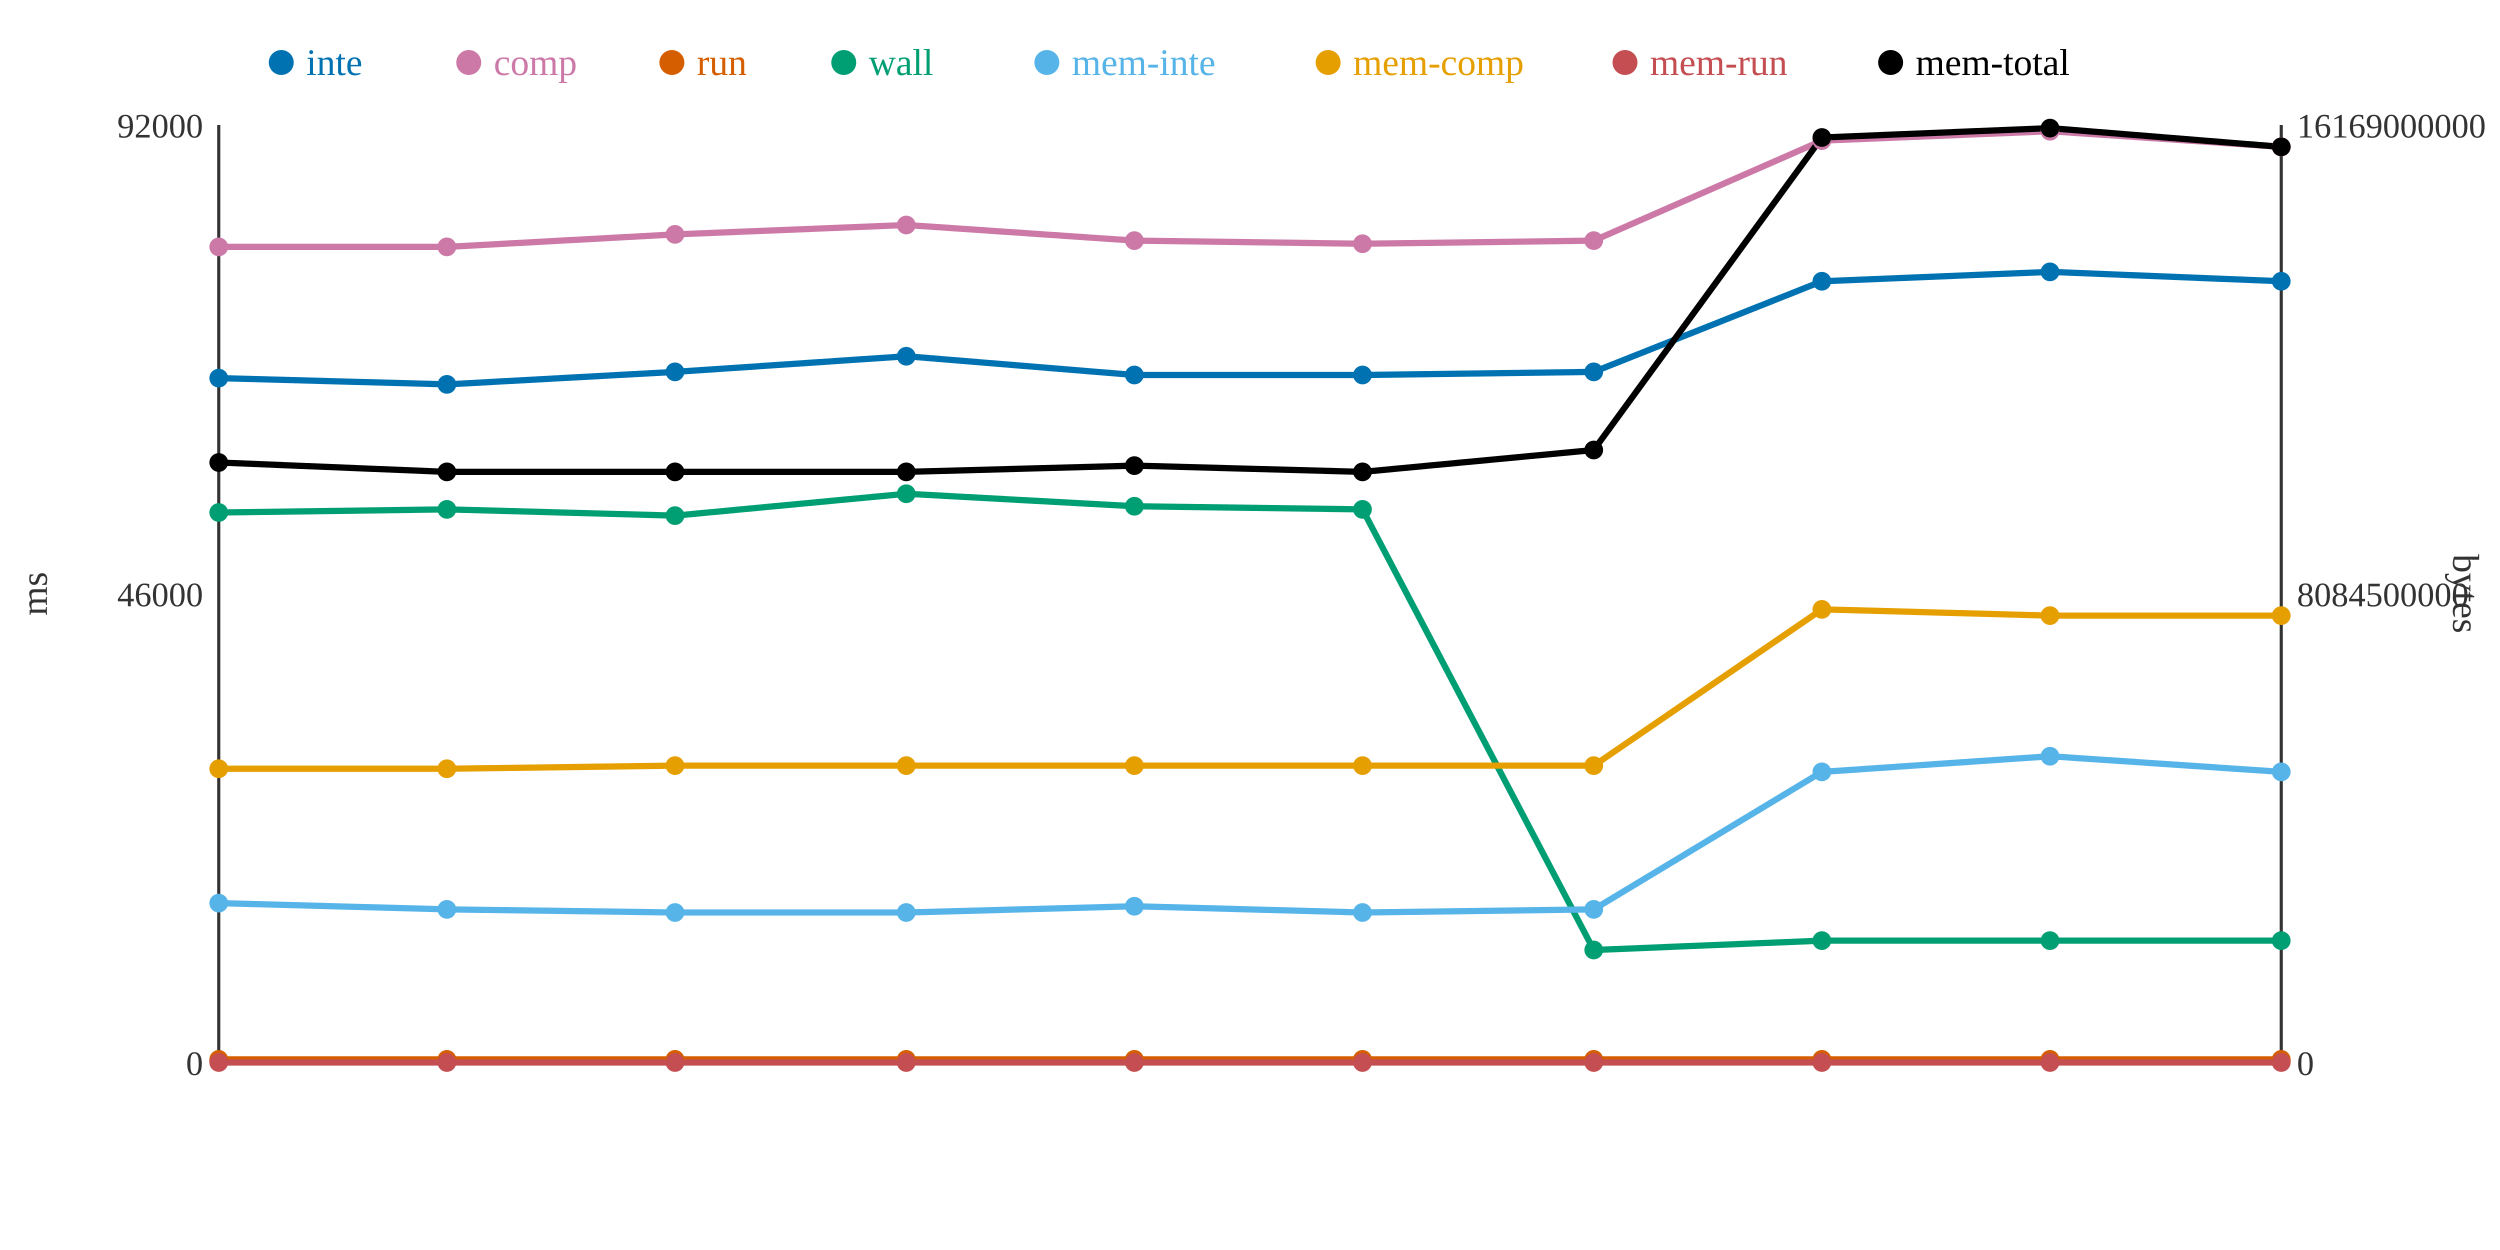
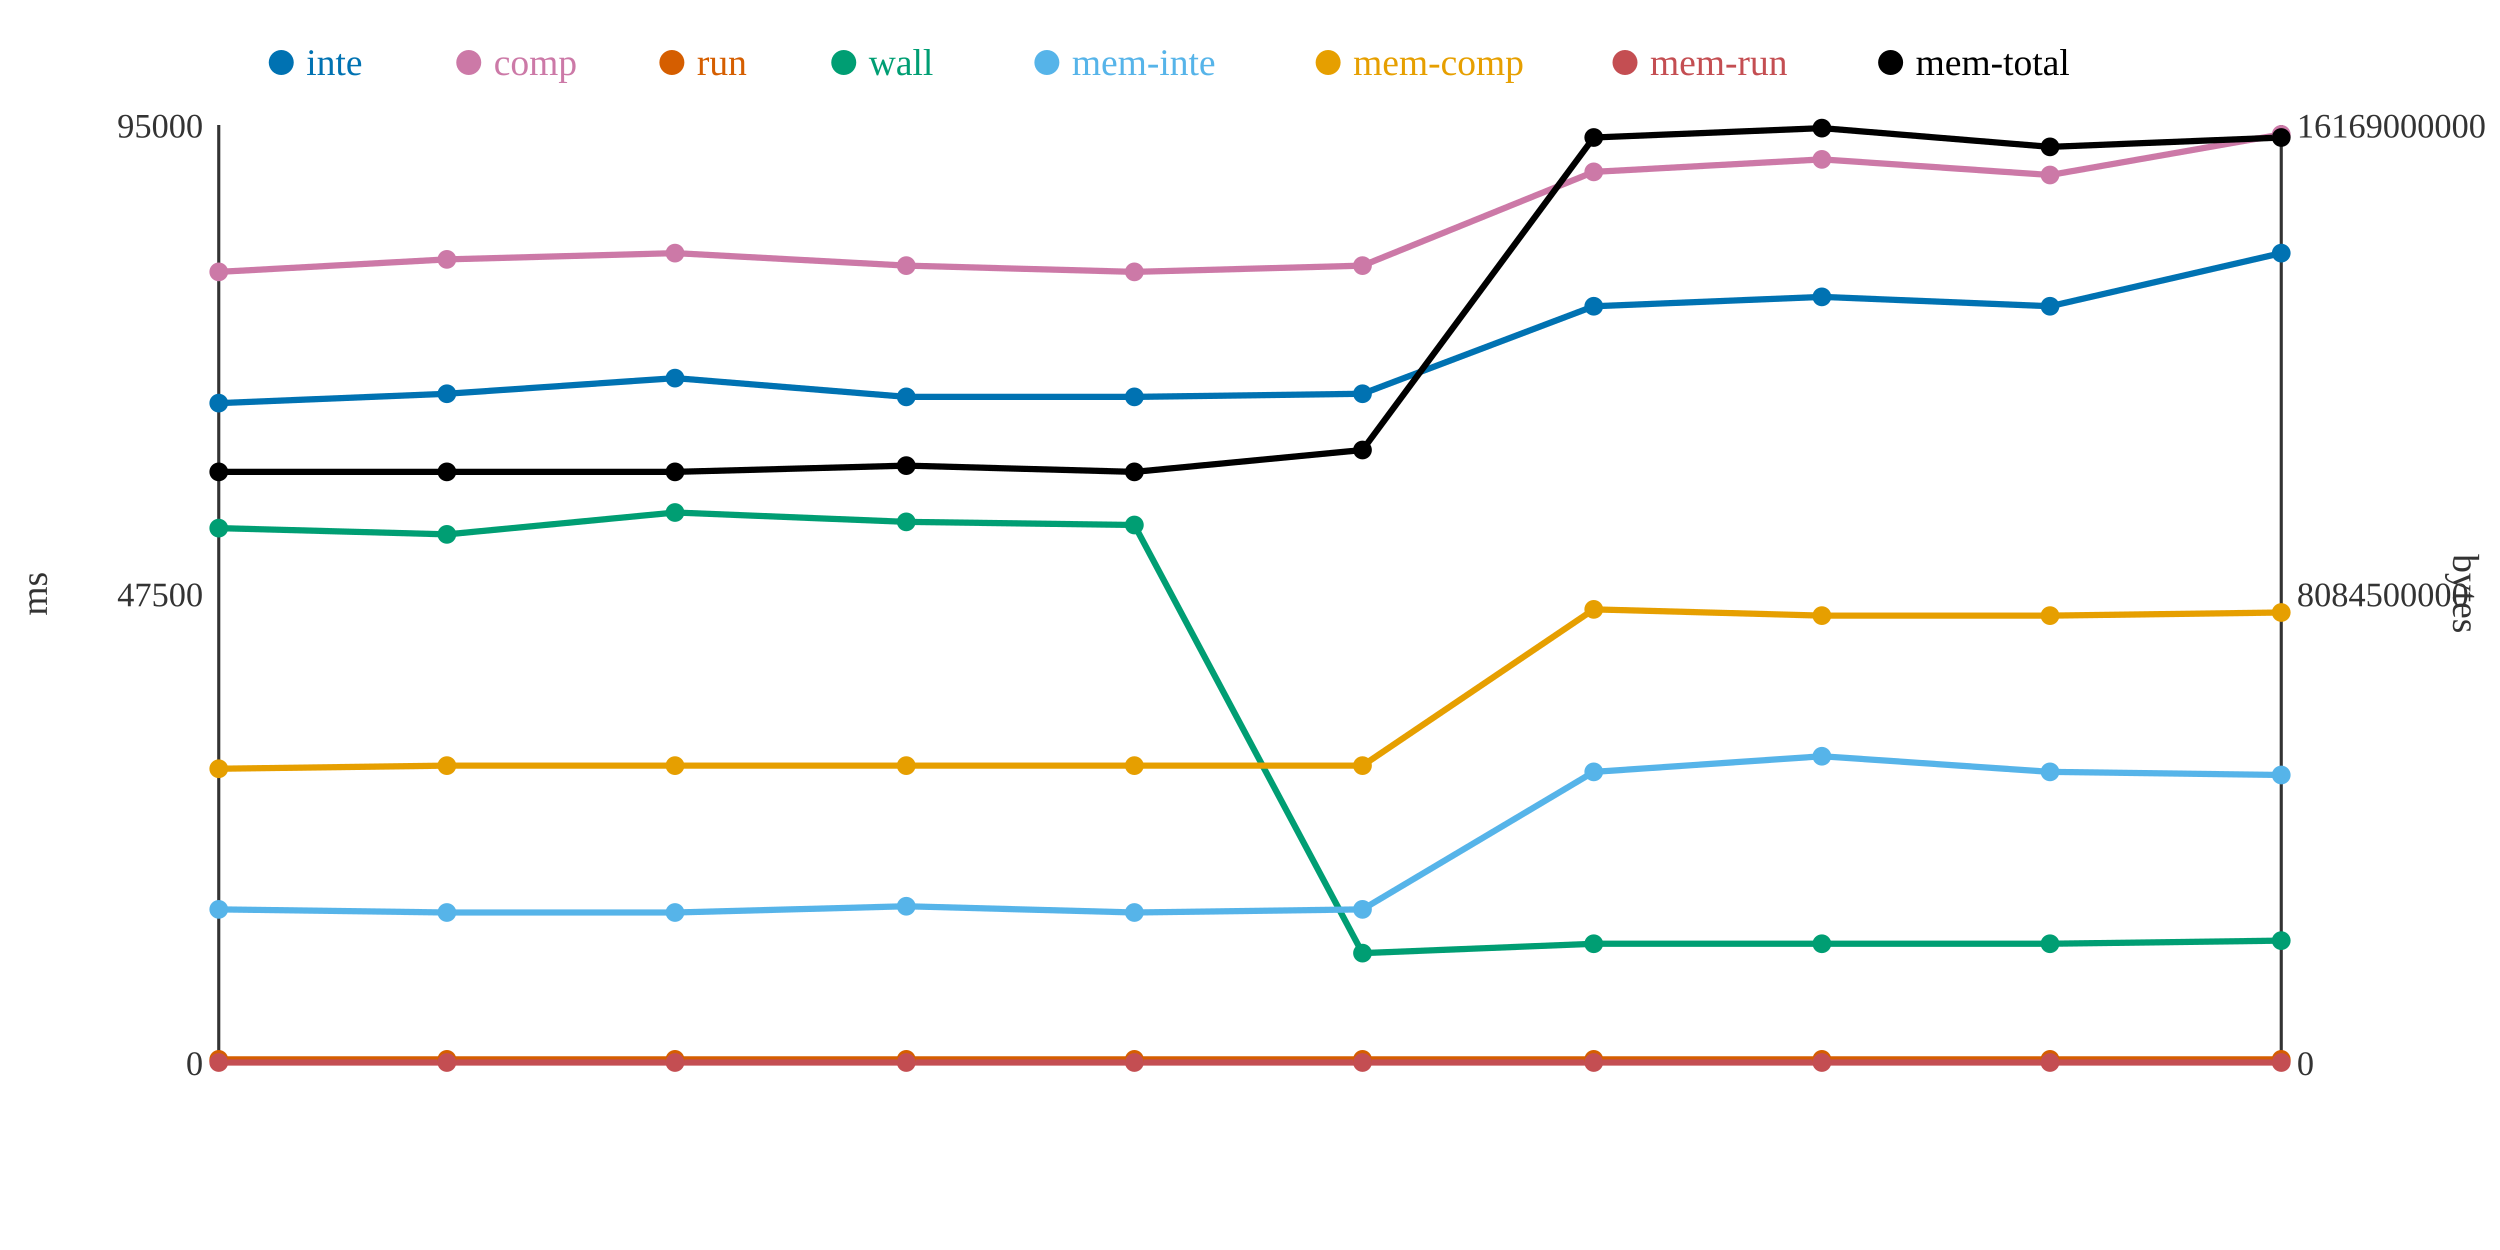
<svg xmlns="http://www.w3.org/2000/svg" width="800" height="400">
  <rect width="800" height="400" fill="white" />
  <line x1="70" y1="40" x2="70" y2="340" stroke="#333" stroke-width="1" />
  <line x1="70" y1="340" x2="730" y2="340" stroke="#333" stroke-width="1" />
  <line x1="730" y1="40" x2="730" y2="340" stroke="#333" stroke-width="1" />
  <text x="65" y="344" text-anchor="end" font-size="11" fill="#333">0</text>
-   <text x="65" y="194" text-anchor="end" font-size="11" fill="#333">46000</text>
-   <text x="65" y="44" text-anchor="end" font-size="11" fill="#333">92000</text>
+   <text x="65" y="194" text-anchor="end" font-size="11" fill="#333">47500</text>
+   <text x="65" y="44" text-anchor="end" font-size="11" fill="#333">95000</text>
  <text x="15" y="190" text-anchor="middle" font-size="12" fill="#333" transform="rotate(-90 15 190)">ms</text>
  <text x="735" y="344" text-anchor="start" font-size="11" fill="#333">0</text>
  <text x="735" y="194" text-anchor="start" font-size="11" fill="#333">8084500000</text>
  <text x="735" y="44" text-anchor="start" font-size="11" fill="#333">16169000000</text>
  <text x="785" y="190" text-anchor="middle" font-size="12" fill="#333" transform="rotate(90 785 190)">bytes</text>
-   <polyline points="70,121 143,123 216,119 290,114 363,120 436,120 510,119 583,90 656,87 730,90" fill="none" stroke="#0072B2" stroke-width="2" />
-   <polyline points="70,79 143,79 216,75 290,72 363,77 436,78 510,77 583,45 656,42 730,47" fill="none" stroke="#CC79A7" stroke-width="2" />
+   <polyline points="70,129 143,126 216,121 290,127 363,127 436,126 510,98 583,95 656,98 730,81" fill="none" stroke="#0072B2" stroke-width="2" />
+   <polyline points="70,87 143,83 216,81 290,85 363,87 436,85 510,55 583,51 656,56 730,43" fill="none" stroke="#CC79A7" stroke-width="2" />
  <polyline points="70,339 143,339 216,339 290,339 363,339 436,339 510,339 583,339 656,339 730,339" fill="none" stroke="#D55E00" stroke-width="2" />
-   <polyline points="70,164 143,163 216,165 290,158 363,162 436,163 510,304 583,301 656,301 730,301" fill="none" stroke="#009E73" stroke-width="2" />
-   <polyline points="70,289 143,291 216,292 290,292 363,290 436,292 510,291 583,247 656,242 730,247" fill="none" stroke="#56B4E9" stroke-width="2" />
-   <polyline points="70,246 143,246 216,245 290,245 363,245 436,245 510,245 583,195 656,197 730,197" fill="none" stroke="#E69F00" stroke-width="2" />
+   <polyline points="70,169 143,171 216,164 290,167 363,168 436,305 510,302 583,302 656,302 730,301" fill="none" stroke="#009E73" stroke-width="2" />
+   <polyline points="70,291 143,292 216,292 290,290 363,292 436,291 510,247 583,242 656,247 730,248" fill="none" stroke="#56B4E9" stroke-width="2" />
+   <polyline points="70,246 143,245 216,245 290,245 363,245 436,245 510,195 583,197 656,197 730,196" fill="none" stroke="#E69F00" stroke-width="2" />
  <polyline points="70,340 143,340 216,340 290,340 363,340 436,340 510,340 583,340 656,340 730,340" fill="none" stroke="#C44E52" stroke-width="2" />
-   <polyline points="70,148 143,151 216,151 290,151 363,149 436,151 510,144 583,44 656,41 730,47" fill="none" stroke="#000000" stroke-width="2" />
-   <circle cx="70" cy="121" r="3" fill="#0072B2" />
-   <circle cx="70" cy="79" r="3" fill="#CC79A7" />
+   <polyline points="70,151 143,151 216,151 290,149 363,151 436,144 510,44 583,41 656,47 730,44" fill="none" stroke="#000000" stroke-width="2" />
+   <circle cx="70" cy="129" r="3" fill="#0072B2" />
+   <circle cx="70" cy="87" r="3" fill="#CC79A7" />
  <circle cx="70" cy="339" r="3" fill="#D55E00" />
-   <circle cx="70" cy="164" r="3" fill="#009E73" />
-   <circle cx="70" cy="289" r="3" fill="#56B4E9" />
+   <circle cx="70" cy="169" r="3" fill="#009E73" />
+   <circle cx="70" cy="291" r="3" fill="#56B4E9" />
  <circle cx="70" cy="246" r="3" fill="#E69F00" />
  <circle cx="70" cy="340" r="3" fill="#C44E52" />
-   <circle cx="70" cy="148" r="3" fill="#000000" />
-   <circle cx="143" cy="123" r="3" fill="#0072B2" />
-   <circle cx="143" cy="79" r="3" fill="#CC79A7" />
+   <circle cx="70" cy="151" r="3" fill="#000000" />
+   <circle cx="143" cy="126" r="3" fill="#0072B2" />
+   <circle cx="143" cy="83" r="3" fill="#CC79A7" />
  <circle cx="143" cy="339" r="3" fill="#D55E00" />
-   <circle cx="143" cy="163" r="3" fill="#009E73" />
-   <circle cx="143" cy="291" r="3" fill="#56B4E9" />
-   <circle cx="143" cy="246" r="3" fill="#E69F00" />
+   <circle cx="143" cy="171" r="3" fill="#009E73" />
+   <circle cx="143" cy="292" r="3" fill="#56B4E9" />
+   <circle cx="143" cy="245" r="3" fill="#E69F00" />
  <circle cx="143" cy="340" r="3" fill="#C44E52" />
  <circle cx="143" cy="151" r="3" fill="#000000" />
-   <circle cx="216" cy="119" r="3" fill="#0072B2" />
-   <circle cx="216" cy="75" r="3" fill="#CC79A7" />
+   <circle cx="216" cy="121" r="3" fill="#0072B2" />
+   <circle cx="216" cy="81" r="3" fill="#CC79A7" />
  <circle cx="216" cy="339" r="3" fill="#D55E00" />
-   <circle cx="216" cy="165" r="3" fill="#009E73" />
+   <circle cx="216" cy="164" r="3" fill="#009E73" />
  <circle cx="216" cy="292" r="3" fill="#56B4E9" />
  <circle cx="216" cy="245" r="3" fill="#E69F00" />
  <circle cx="216" cy="340" r="3" fill="#C44E52" />
  <circle cx="216" cy="151" r="3" fill="#000000" />
-   <circle cx="290" cy="114" r="3" fill="#0072B2" />
-   <circle cx="290" cy="72" r="3" fill="#CC79A7" />
+   <circle cx="290" cy="127" r="3" fill="#0072B2" />
+   <circle cx="290" cy="85" r="3" fill="#CC79A7" />
  <circle cx="290" cy="339" r="3" fill="#D55E00" />
-   <circle cx="290" cy="158" r="3" fill="#009E73" />
-   <circle cx="290" cy="292" r="3" fill="#56B4E9" />
+   <circle cx="290" cy="167" r="3" fill="#009E73" />
+   <circle cx="290" cy="290" r="3" fill="#56B4E9" />
  <circle cx="290" cy="245" r="3" fill="#E69F00" />
  <circle cx="290" cy="340" r="3" fill="#C44E52" />
-   <circle cx="290" cy="151" r="3" fill="#000000" />
-   <circle cx="363" cy="120" r="3" fill="#0072B2" />
-   <circle cx="363" cy="77" r="3" fill="#CC79A7" />
+   <circle cx="290" cy="149" r="3" fill="#000000" />
+   <circle cx="363" cy="127" r="3" fill="#0072B2" />
+   <circle cx="363" cy="87" r="3" fill="#CC79A7" />
  <circle cx="363" cy="339" r="3" fill="#D55E00" />
-   <circle cx="363" cy="162" r="3" fill="#009E73" />
-   <circle cx="363" cy="290" r="3" fill="#56B4E9" />
+   <circle cx="363" cy="168" r="3" fill="#009E73" />
+   <circle cx="363" cy="292" r="3" fill="#56B4E9" />
  <circle cx="363" cy="245" r="3" fill="#E69F00" />
  <circle cx="363" cy="340" r="3" fill="#C44E52" />
-   <circle cx="363" cy="149" r="3" fill="#000000" />
-   <circle cx="436" cy="120" r="3" fill="#0072B2" />
-   <circle cx="436" cy="78" r="3" fill="#CC79A7" />
+   <circle cx="363" cy="151" r="3" fill="#000000" />
+   <circle cx="436" cy="126" r="3" fill="#0072B2" />
+   <circle cx="436" cy="85" r="3" fill="#CC79A7" />
  <circle cx="436" cy="339" r="3" fill="#D55E00" />
-   <circle cx="436" cy="163" r="3" fill="#009E73" />
-   <circle cx="436" cy="292" r="3" fill="#56B4E9" />
+   <circle cx="436" cy="305" r="3" fill="#009E73" />
+   <circle cx="436" cy="291" r="3" fill="#56B4E9" />
  <circle cx="436" cy="245" r="3" fill="#E69F00" />
  <circle cx="436" cy="340" r="3" fill="#C44E52" />
-   <circle cx="436" cy="151" r="3" fill="#000000" />
-   <circle cx="510" cy="119" r="3" fill="#0072B2" />
-   <circle cx="510" cy="77" r="3" fill="#CC79A7" />
+   <circle cx="436" cy="144" r="3" fill="#000000" />
+   <circle cx="510" cy="98" r="3" fill="#0072B2" />
+   <circle cx="510" cy="55" r="3" fill="#CC79A7" />
  <circle cx="510" cy="339" r="3" fill="#D55E00" />
-   <circle cx="510" cy="304" r="3" fill="#009E73" />
-   <circle cx="510" cy="291" r="3" fill="#56B4E9" />
-   <circle cx="510" cy="245" r="3" fill="#E69F00" />
+   <circle cx="510" cy="302" r="3" fill="#009E73" />
+   <circle cx="510" cy="247" r="3" fill="#56B4E9" />
+   <circle cx="510" cy="195" r="3" fill="#E69F00" />
  <circle cx="510" cy="340" r="3" fill="#C44E52" />
-   <circle cx="510" cy="144" r="3" fill="#000000" />
-   <circle cx="583" cy="90" r="3" fill="#0072B2" />
-   <circle cx="583" cy="45" r="3" fill="#CC79A7" />
+   <circle cx="510" cy="44" r="3" fill="#000000" />
+   <circle cx="583" cy="95" r="3" fill="#0072B2" />
+   <circle cx="583" cy="51" r="3" fill="#CC79A7" />
  <circle cx="583" cy="339" r="3" fill="#D55E00" />
-   <circle cx="583" cy="301" r="3" fill="#009E73" />
-   <circle cx="583" cy="247" r="3" fill="#56B4E9" />
-   <circle cx="583" cy="195" r="3" fill="#E69F00" />
+   <circle cx="583" cy="302" r="3" fill="#009E73" />
+   <circle cx="583" cy="242" r="3" fill="#56B4E9" />
+   <circle cx="583" cy="197" r="3" fill="#E69F00" />
  <circle cx="583" cy="340" r="3" fill="#C44E52" />
-   <circle cx="583" cy="44" r="3" fill="#000000" />
-   <circle cx="656" cy="87" r="3" fill="#0072B2" />
-   <circle cx="656" cy="42" r="3" fill="#CC79A7" />
+   <circle cx="583" cy="41" r="3" fill="#000000" />
+   <circle cx="656" cy="98" r="3" fill="#0072B2" />
+   <circle cx="656" cy="56" r="3" fill="#CC79A7" />
  <circle cx="656" cy="339" r="3" fill="#D55E00" />
-   <circle cx="656" cy="301" r="3" fill="#009E73" />
-   <circle cx="656" cy="242" r="3" fill="#56B4E9" />
+   <circle cx="656" cy="302" r="3" fill="#009E73" />
+   <circle cx="656" cy="247" r="3" fill="#56B4E9" />
  <circle cx="656" cy="197" r="3" fill="#E69F00" />
  <circle cx="656" cy="340" r="3" fill="#C44E52" />
-   <circle cx="656" cy="41" r="3" fill="#000000" />
-   <circle cx="730" cy="90" r="3" fill="#0072B2" />
-   <circle cx="730" cy="47" r="3" fill="#CC79A7" />
+   <circle cx="656" cy="47" r="3" fill="#000000" />
+   <circle cx="730" cy="81" r="3" fill="#0072B2" />
+   <circle cx="730" cy="43" r="3" fill="#CC79A7" />
  <circle cx="730" cy="339" r="3" fill="#D55E00" />
  <circle cx="730" cy="301" r="3" fill="#009E73" />
-   <circle cx="730" cy="247" r="3" fill="#56B4E9" />
-   <circle cx="730" cy="197" r="3" fill="#E69F00" />
+   <circle cx="730" cy="248" r="3" fill="#56B4E9" />
+   <circle cx="730" cy="196" r="3" fill="#E69F00" />
  <circle cx="730" cy="340" r="3" fill="#C44E52" />
-   <circle cx="730" cy="47" r="3" fill="#000000" />
+   <circle cx="730" cy="44" r="3" fill="#000000" />
  <circle cx="90" cy="20" r="4" fill="#0072B2" />
  <text x="98" y="24" text-anchor="start" font-size="12" fill="#0072B2">inte</text>
  <circle cx="150" cy="20" r="4" fill="#CC79A7" />
  <text x="158" y="24" text-anchor="start" font-size="12" fill="#CC79A7">comp</text>
  <circle cx="215" cy="20" r="4" fill="#D55E00" />
  <text x="223" y="24" text-anchor="start" font-size="12" fill="#D55E00">run</text>
  <circle cx="270" cy="20" r="4" fill="#009E73" />
  <text x="278" y="24" text-anchor="start" font-size="12" fill="#009E73">wall</text>
  <circle cx="335" cy="20" r="4" fill="#56B4E9" />
  <text x="343" y="24" text-anchor="start" font-size="12" fill="#56B4E9">mem-inte</text>
  <circle cx="425" cy="20" r="4" fill="#E69F00" />
  <text x="433" y="24" text-anchor="start" font-size="12" fill="#E69F00">mem-comp</text>
  <circle cx="520" cy="20" r="4" fill="#C44E52" />
  <text x="528" y="24" text-anchor="start" font-size="12" fill="#C44E52">mem-run</text>
  <circle cx="605" cy="20" r="4" fill="#000000" />
  <text x="613" y="24" text-anchor="start" font-size="12" fill="#000000">mem-total</text>
</svg>
